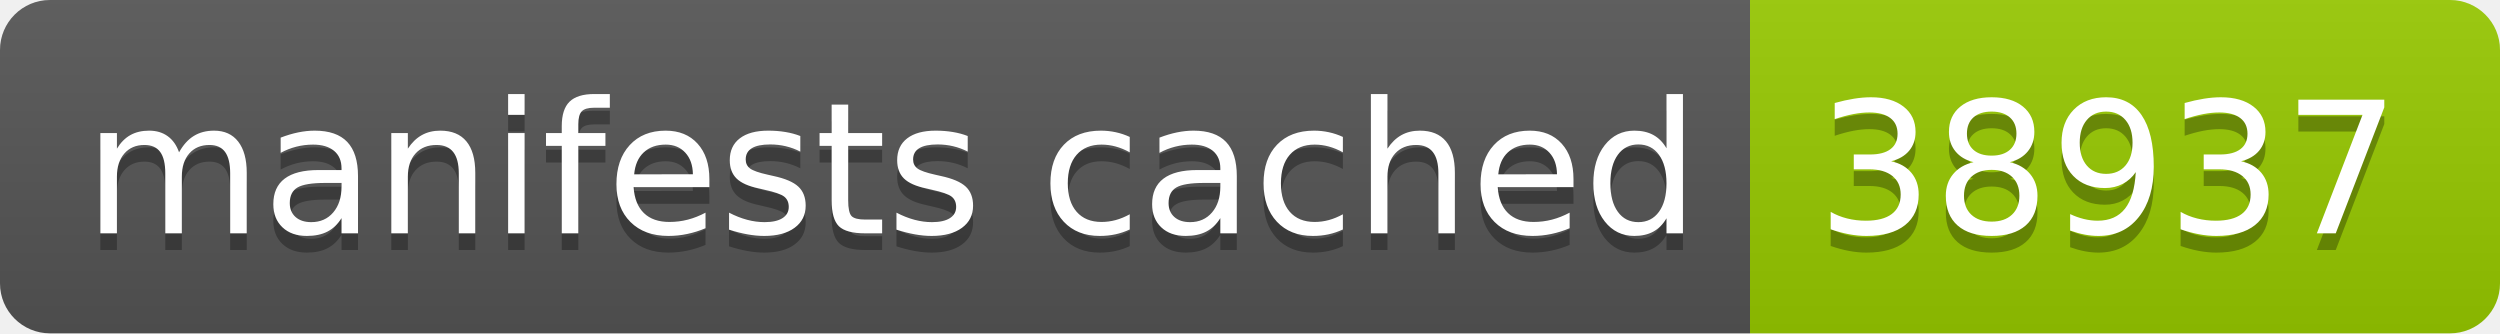
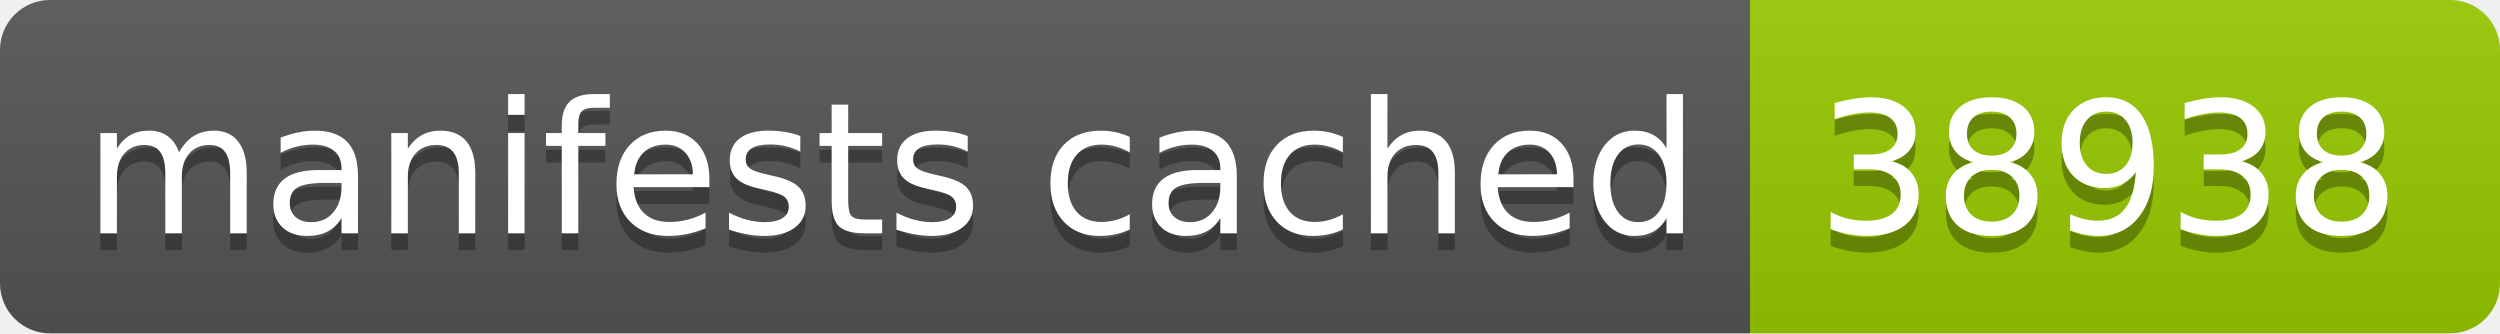
- <svg xmlns="http://www.w3.org/2000/svg" width="150" height="20" role="img" aria-label="manifests cached: 38937">
+ <svg xmlns="http://www.w3.org/2000/svg" width="150" height="20" role="img" aria-label="manifests cached: 38938">
  <linearGradient id="s" x2="0" y2="100%">
    <stop offset="0" stop-color="#bbb" stop-opacity=".1" />
    <stop offset="1" stop-opacity=".1" />
  </linearGradient>
  <clipPath id="r">
    <rect width="150" height="20" rx="3" fill="#fff" />
  </clipPath>
  <g clip-path="url(#r)">
    <rect width="105" height="20" fill="#555" />
    <rect x="105" width="45" height="20" fill="#97ca00" />
    <rect width="150" height="20" fill="url(#s)" />
  </g>
  <g fill="#fff" text-anchor="middle" font-family="Verdana,Geneva,DejaVu Sans,sans-serif" text-rendering="geometricPrecision" font-size="110">
    <text aria-hidden="true" x="535" y="150" fill="#010101" fill-opacity=".3" transform="scale(.1)" textLength="950">manifests cached</text>
    <text x="535" y="140" transform="scale(.1)" fill="#fff" textLength="950">manifests cached</text>
-     <text aria-hidden="true" x="1265" y="150" fill="#010101" fill-opacity=".3" transform="scale(.1)" textLength="350">38937</text>
-     <text x="1265" y="140" transform="scale(.1)" fill="#fff" textLength="350">38937</text>
+     <text aria-hidden="true" x="1265" y="150" fill="#010101" fill-opacity=".3" transform="scale(.1)" textLength="350">38938</text>
+     <text x="1265" y="140" transform="scale(.1)" fill="#fff" textLength="350">38938</text>
  </g>
</svg>
